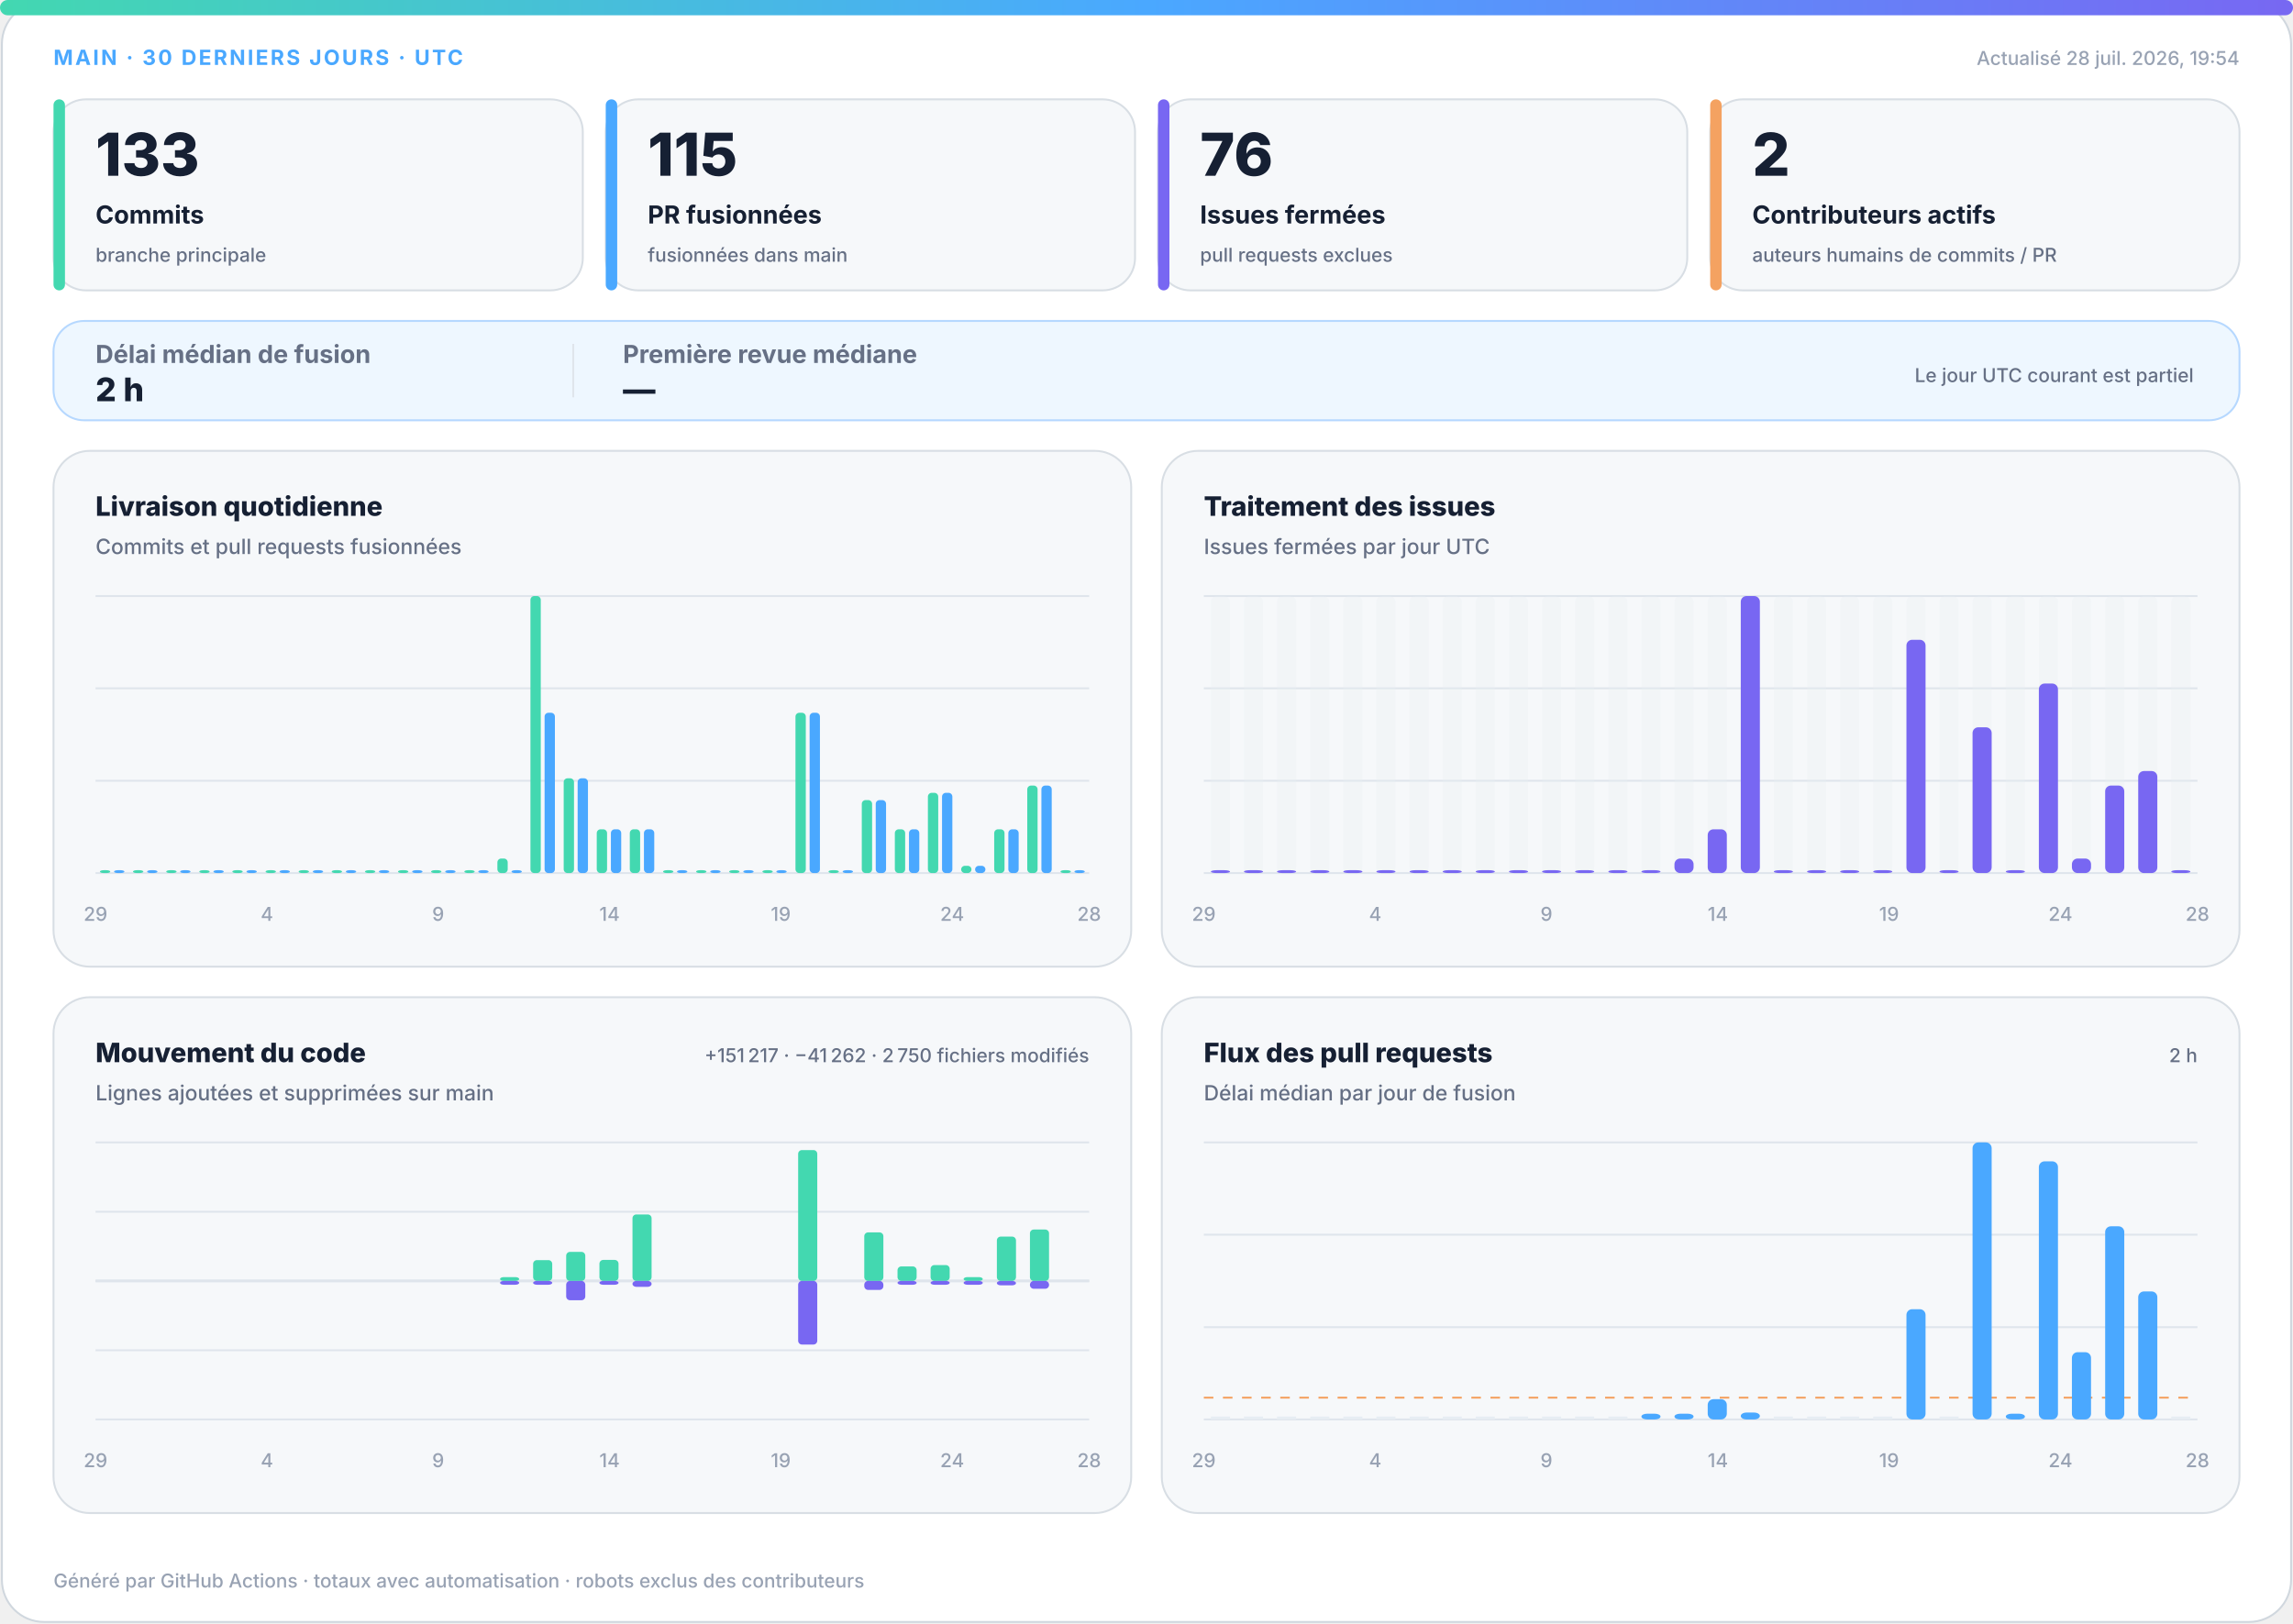
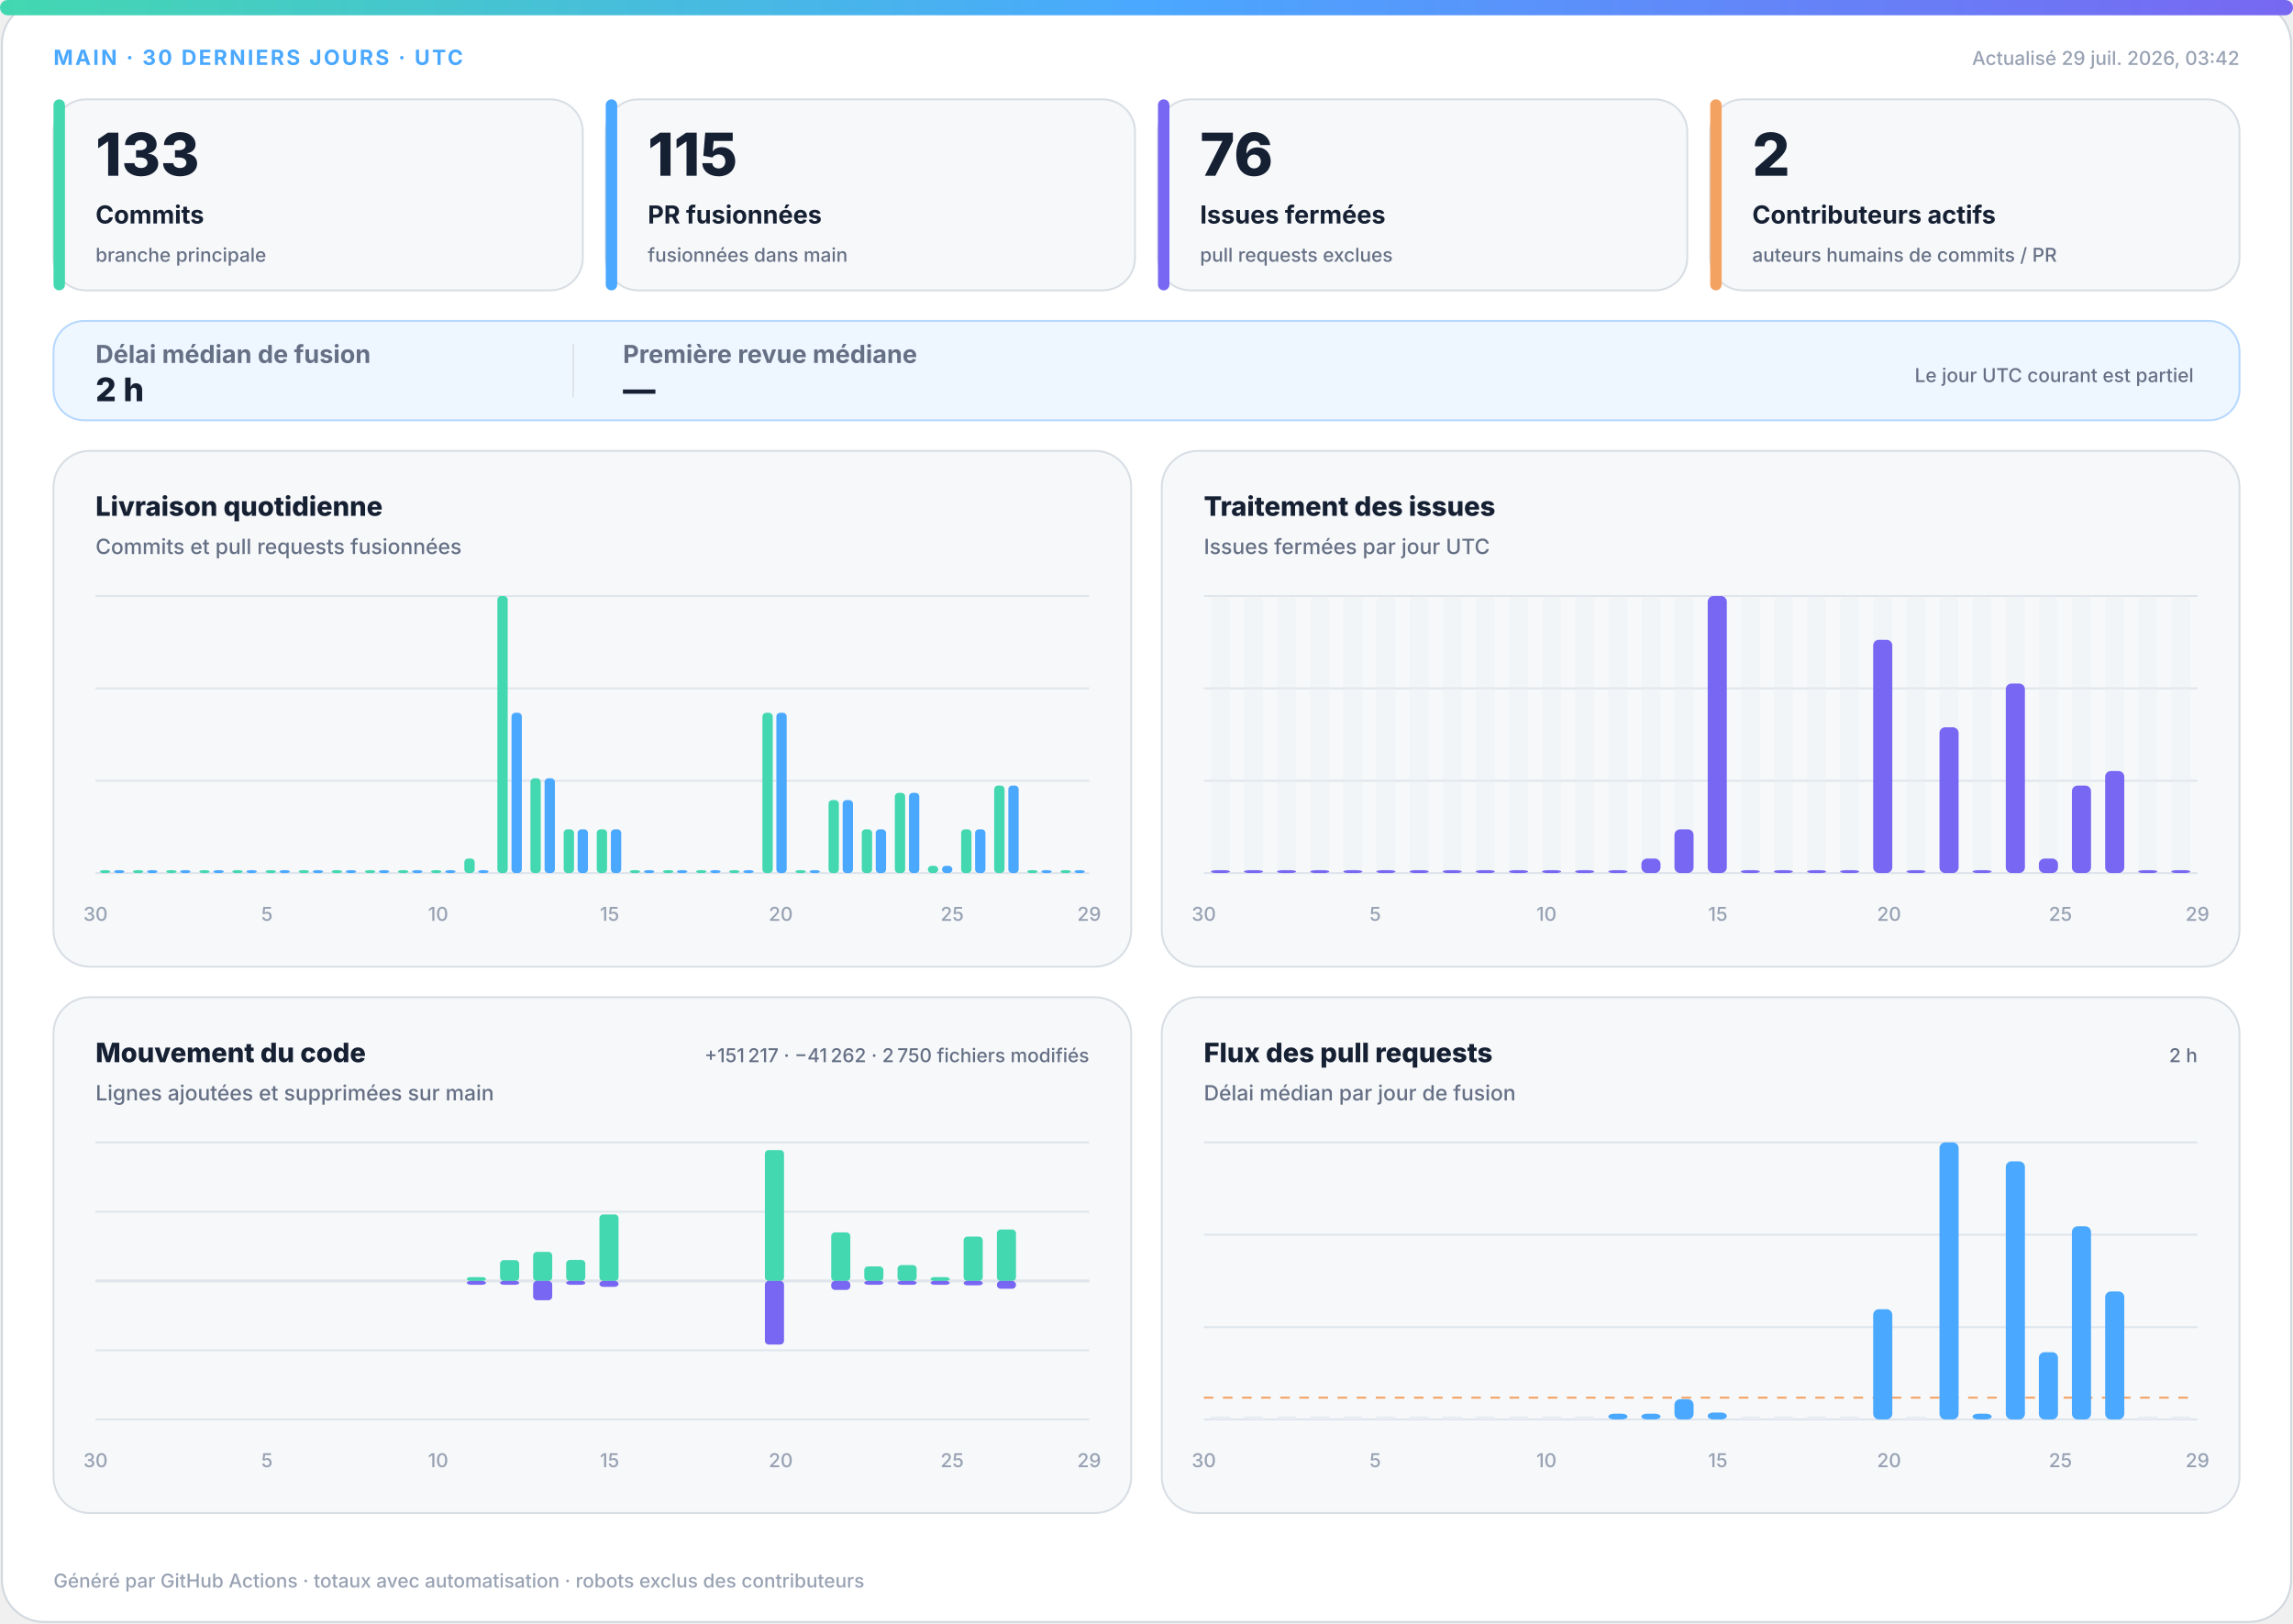
<svg xmlns="http://www.w3.org/2000/svg" width="1200" height="850" viewBox="0 0 1200 850" role="img" aria-labelledby="title desc">
  <defs>
    <linearGradient id="accent" x1="0" y1="0" x2="1" y2="0">
      <stop offset="0%" stop-color="#43d8b0" />
      <stop offset="50%" stop-color="#4aa8ff" />
      <stop offset="100%" stop-color="#7867f2" />
    </linearGradient>
    <linearGradient id="soft" x1="0" y1="0" x2="1" y2="1">
      <stop offset="0%" stop-color="#43d8b0" stop-opacity=".18" />
      <stop offset="100%" stop-color="#7867f2" stop-opacity=".12" />
    </linearGradient>
  </defs>
  <style>
.bg{fill:#fff;stroke:#d0d7de}.surface{fill:#f6f8fa;stroke:#d8dee4}.strong{fill:#eef7ff;stroke:#b6d8ff}.ink{fill:#162033}.muted{fill:#667085}.faint{fill:#98a2b3}.grid{stroke:#dfe5ec}.track{fill:#e7edf3}
.meta{font:750 11px -apple-system,BlinkMacSystemFont,"Segoe UI",sans-serif;letter-spacing:1.1px}.value{font:820 31px -apple-system,BlinkMacSystemFont,"Segoe UI",sans-serif}.label{font:720 13px -apple-system,BlinkMacSystemFont,"Segoe UI",sans-serif}.scope{font:520 10px -apple-system,BlinkMacSystemFont,"Segoe UI",sans-serif}.chart-title{font:760 14px -apple-system,BlinkMacSystemFont,"Segoe UI",sans-serif}.chart-subtitle{font:520 11px -apple-system,BlinkMacSystemFont,"Segoe UI",sans-serif}.small{font:540 10px -apple-system,BlinkMacSystemFont,"Segoe UI",sans-serif}.flow-value{font:780 17px -apple-system,BlinkMacSystemFont,"Segoe UI",sans-serif}
@media(prefers-color-scheme:dark){.bg{fill:#0d1117;stroke:#30363d}.surface{fill:#161b22;stroke:#30363d}.strong{fill:#10263a;stroke:#244d70}.ink{fill:#f0f6fc}.muted{fill:#a7b0bc}.faint{fill:#7d8590}.grid{stroke:#30363d}.track{fill:#27313d}}
</style>
  <rect class="bg" x="1" y="1" width="1198" height="848" rx="22" />
  <rect x="0" y="0" width="1200" height="8" rx="4" fill="url(#accent)" />
  <text class="meta" x="28" y="34" fill="#4aa8ff">MAIN · 30 DERNIERS JOURS · UTC</text>
-   <text class="small faint" x="1172" y="34" text-anchor="end">Actualisé 28 juil. 2026, 19:54</text>
+   <text class="small faint" x="1172" y="34" text-anchor="end">Actualisé 29 juil. 2026, 03:42</text>
  <g>
    <rect class="surface" x="28" y="52" width="277" height="100" rx="17" />
    <rect x="28" y="52" width="6" height="100" rx="3" fill="#43d8b0" />
    <text class="value ink" x="50" y="92" style="font-size:31px">133</text>
    <text class="label ink" x="50" y="117" style="font-size:13px">Commits</text>
    <text class="scope muted" x="50" y="137" style="font-size:10px">branche principale</text>
  </g>
  <g>
    <rect class="surface" x="317" y="52" width="277" height="100" rx="17" />
    <rect x="317" y="52" width="6" height="100" rx="3" fill="#4aa8ff" />
    <text class="value ink" x="339" y="92" style="font-size:31px">115</text>
    <text class="label ink" x="339" y="117" style="font-size:13px">PR fusionnées</text>
    <text class="scope muted" x="339" y="137" style="font-size:10px">fusionnées dans main</text>
  </g>
  <g>
    <rect class="surface" x="606" y="52" width="277" height="100" rx="17" />
    <rect x="606" y="52" width="6" height="100" rx="3" fill="#7867f2" />
    <text class="value ink" x="628" y="92" style="font-size:31px">76</text>
    <text class="label ink" x="628" y="117" style="font-size:13px">Issues fermées</text>
    <text class="scope muted" x="628" y="137" style="font-size:10px">pull requests exclues</text>
  </g>
  <g>
    <rect class="surface" x="895" y="52" width="277" height="100" rx="17" />
    <rect x="895" y="52" width="6" height="100" rx="3" fill="#f4a261" />
    <text class="value ink" x="917" y="92" style="font-size:31px">2</text>
    <text class="label ink" x="917" y="117" style="font-size:13px">Contributeurs actifs</text>
    <text class="scope muted" x="917" y="137" style="font-size:10px">auteurs humains de commits / PR</text>
  </g>
  <g>
    <rect class="strong" x="28" y="168" width="1144" height="52" rx="16" fill="url(#soft)" />
    <text class="label muted" x="50" y="190">Délai médian de fusion</text>
    <text class="flow-value ink" x="50" y="210">2 h</text>
    <line class="grid" x1="300" y1="180" x2="300" y2="208" />
    <text class="label muted" x="326" y="190">Première revue médiane</text>
    <text class="flow-value ink" x="326" y="210">—</text>
    <text class="scope muted" x="1148" y="200" text-anchor="end">Le jour UTC courant est partiel</text>
  </g>
  <g>
    <rect class="surface" x="28" y="236" width="564" height="270" rx="19" />
    <text class="chart-title ink" x="50" y="270">Livraison quotidienne</text>
    <text class="chart-subtitle muted" x="50" y="290">Commits et pull requests fusionnées</text>
    <line class="grid" x1="50" y1="312.0" x2="570" y2="312.0" />
    <line class="grid" x1="50" y1="360.3" x2="570" y2="360.3" />
    <line class="grid" x1="50" y1="408.7" x2="570" y2="408.7" />
    <line class="grid" x1="50" y1="457.0" x2="570" y2="457.0" />
    <rect x="52.3" y="455.5" width="5.4" height="1.5" rx="2" fill="#43d8b0" />
    <rect x="59.7" y="455.5" width="5.4" height="1.5" rx="2" fill="#4aa8ff" />
    <rect x="69.6" y="455.5" width="5.4" height="1.5" rx="2" fill="#43d8b0" />
    <rect x="77.0" y="455.5" width="5.4" height="1.5" rx="2" fill="#4aa8ff" />
    <rect x="87.0" y="455.5" width="5.4" height="1.5" rx="2" fill="#43d8b0" />
    <rect x="94.3" y="455.5" width="5.4" height="1.5" rx="2" fill="#4aa8ff" />
    <rect x="104.3" y="455.5" width="5.4" height="1.5" rx="2" fill="#43d8b0" />
    <rect x="111.7" y="455.5" width="5.4" height="1.5" rx="2" fill="#4aa8ff" />
    <rect x="121.6" y="455.5" width="5.4" height="1.5" rx="2" fill="#43d8b0" />
    <rect x="129.0" y="455.5" width="5.4" height="1.5" rx="2" fill="#4aa8ff" />
    <rect x="139.0" y="455.5" width="5.4" height="1.5" rx="2" fill="#43d8b0" />
    <rect x="146.3" y="455.5" width="5.4" height="1.5" rx="2" fill="#4aa8ff" />
    <rect x="156.3" y="455.5" width="5.4" height="1.5" rx="2" fill="#43d8b0" />
    <rect x="163.7" y="455.5" width="5.4" height="1.5" rx="2" fill="#4aa8ff" />
    <rect x="173.6" y="455.5" width="5.4" height="1.5" rx="2" fill="#43d8b0" />
    <rect x="181.0" y="455.5" width="5.4" height="1.5" rx="2" fill="#4aa8ff" />
    <rect x="191.0" y="455.5" width="5.4" height="1.5" rx="2" fill="#43d8b0" />
    <rect x="198.3" y="455.5" width="5.4" height="1.5" rx="2" fill="#4aa8ff" />
    <rect x="208.3" y="455.5" width="5.4" height="1.5" rx="2" fill="#43d8b0" />
    <rect x="215.7" y="455.5" width="5.4" height="1.5" rx="2" fill="#4aa8ff" />
    <rect x="225.6" y="455.5" width="5.4" height="1.5" rx="2" fill="#43d8b0" />
    <rect x="233.0" y="455.5" width="5.4" height="1.5" rx="2" fill="#4aa8ff" />
-     <rect x="243.0" y="455.5" width="5.4" height="1.5" rx="2" fill="#43d8b0" />
+     <rect x="243.0" y="449.4" width="5.4" height="7.6" rx="2" fill="#43d8b0" />
    <rect x="250.3" y="455.5" width="5.4" height="1.5" rx="2" fill="#4aa8ff" />
-     <rect x="260.3" y="449.4" width="5.4" height="7.6" rx="2" fill="#43d8b0" />
-     <rect x="267.7" y="455.5" width="5.4" height="1.5" rx="2" fill="#4aa8ff" />
-     <rect x="277.6" y="312.0" width="5.4" height="145.0" rx="2" fill="#43d8b0" />
-     <rect x="285.0" y="373.1" width="5.4" height="83.9" rx="2" fill="#4aa8ff" />
-     <rect x="295.0" y="407.4" width="5.4" height="49.6" rx="2" fill="#43d8b0" />
-     <rect x="302.3" y="407.4" width="5.4" height="49.6" rx="2" fill="#4aa8ff" />
+     <rect x="260.3" y="312.0" width="5.4" height="145.0" rx="2" fill="#43d8b0" />
+     <rect x="267.7" y="373.1" width="5.4" height="83.9" rx="2" fill="#4aa8ff" />
+     <rect x="277.6" y="407.4" width="5.4" height="49.6" rx="2" fill="#43d8b0" />
+     <rect x="285.0" y="407.4" width="5.4" height="49.6" rx="2" fill="#4aa8ff" />
+     <rect x="295.0" y="434.1" width="5.4" height="22.9" rx="2" fill="#43d8b0" />
+     <rect x="302.3" y="434.1" width="5.4" height="22.9" rx="2" fill="#4aa8ff" />
    <rect x="312.3" y="434.1" width="5.4" height="22.9" rx="2" fill="#43d8b0" />
    <rect x="319.7" y="434.1" width="5.4" height="22.9" rx="2" fill="#4aa8ff" />
-     <rect x="329.6" y="434.1" width="5.4" height="22.9" rx="2" fill="#43d8b0" />
-     <rect x="337.0" y="434.1" width="5.4" height="22.9" rx="2" fill="#4aa8ff" />
+     <rect x="329.6" y="455.5" width="5.4" height="1.5" rx="2" fill="#43d8b0" />
+     <rect x="337.0" y="455.5" width="5.4" height="1.5" rx="2" fill="#4aa8ff" />
    <rect x="347.0" y="455.5" width="5.4" height="1.5" rx="2" fill="#43d8b0" />
    <rect x="354.3" y="455.5" width="5.4" height="1.5" rx="2" fill="#4aa8ff" />
    <rect x="364.3" y="455.5" width="5.4" height="1.5" rx="2" fill="#43d8b0" />
    <rect x="371.7" y="455.5" width="5.4" height="1.5" rx="2" fill="#4aa8ff" />
    <rect x="381.6" y="455.5" width="5.4" height="1.5" rx="2" fill="#43d8b0" />
    <rect x="389.0" y="455.5" width="5.4" height="1.5" rx="2" fill="#4aa8ff" />
-     <rect x="399.0" y="455.5" width="5.4" height="1.5" rx="2" fill="#43d8b0" />
-     <rect x="406.3" y="455.5" width="5.4" height="1.5" rx="2" fill="#4aa8ff" />
-     <rect x="416.3" y="373.1" width="5.4" height="83.9" rx="2" fill="#43d8b0" />
-     <rect x="423.7" y="373.1" width="5.4" height="83.9" rx="2" fill="#4aa8ff" />
-     <rect x="433.6" y="455.5" width="5.4" height="1.5" rx="2" fill="#43d8b0" />
-     <rect x="441.0" y="455.5" width="5.4" height="1.5" rx="2" fill="#4aa8ff" />
-     <rect x="451.0" y="418.8" width="5.4" height="38.2" rx="2" fill="#43d8b0" />
-     <rect x="458.3" y="418.8" width="5.4" height="38.2" rx="2" fill="#4aa8ff" />
-     <rect x="468.3" y="434.1" width="5.4" height="22.9" rx="2" fill="#43d8b0" />
-     <rect x="475.7" y="434.1" width="5.4" height="22.9" rx="2" fill="#4aa8ff" />
-     <rect x="485.6" y="415.0" width="5.4" height="42.0" rx="2" fill="#43d8b0" />
-     <rect x="493.0" y="415.0" width="5.4" height="42.0" rx="2" fill="#4aa8ff" />
-     <rect x="503.0" y="453.2" width="5.4" height="3.8" rx="2" fill="#43d8b0" />
-     <rect x="510.3" y="453.2" width="5.4" height="3.8" rx="2" fill="#4aa8ff" />
-     <rect x="520.3" y="434.1" width="5.4" height="22.9" rx="2" fill="#43d8b0" />
-     <rect x="527.7" y="434.1" width="5.4" height="22.9" rx="2" fill="#4aa8ff" />
-     <rect x="537.6" y="411.2" width="5.4" height="45.8" rx="2" fill="#43d8b0" />
-     <rect x="545.0" y="411.2" width="5.4" height="45.8" rx="2" fill="#4aa8ff" />
+     <rect x="399.0" y="373.1" width="5.4" height="83.9" rx="2" fill="#43d8b0" />
+     <rect x="406.3" y="373.1" width="5.4" height="83.9" rx="2" fill="#4aa8ff" />
+     <rect x="416.3" y="455.5" width="5.4" height="1.5" rx="2" fill="#43d8b0" />
+     <rect x="423.7" y="455.5" width="5.4" height="1.5" rx="2" fill="#4aa8ff" />
+     <rect x="433.6" y="418.8" width="5.4" height="38.2" rx="2" fill="#43d8b0" />
+     <rect x="441.0" y="418.8" width="5.4" height="38.2" rx="2" fill="#4aa8ff" />
+     <rect x="451.0" y="434.1" width="5.4" height="22.9" rx="2" fill="#43d8b0" />
+     <rect x="458.3" y="434.1" width="5.4" height="22.9" rx="2" fill="#4aa8ff" />
+     <rect x="468.3" y="415.0" width="5.4" height="42.0" rx="2" fill="#43d8b0" />
+     <rect x="475.7" y="415.0" width="5.4" height="42.0" rx="2" fill="#4aa8ff" />
+     <rect x="485.6" y="453.2" width="5.4" height="3.8" rx="2" fill="#43d8b0" />
+     <rect x="493.0" y="453.2" width="5.4" height="3.8" rx="2" fill="#4aa8ff" />
+     <rect x="503.0" y="434.1" width="5.4" height="22.9" rx="2" fill="#43d8b0" />
+     <rect x="510.3" y="434.1" width="5.4" height="22.9" rx="2" fill="#4aa8ff" />
+     <rect x="520.3" y="411.2" width="5.4" height="45.8" rx="2" fill="#43d8b0" />
+     <rect x="527.7" y="411.2" width="5.4" height="45.8" rx="2" fill="#4aa8ff" />
+     <rect x="537.6" y="455.5" width="5.4" height="1.5" rx="2" fill="#43d8b0" />
+     <rect x="545.0" y="455.5" width="5.4" height="1.5" rx="2" fill="#4aa8ff" />
    <rect x="555.0" y="455.5" width="5.4" height="1.5" rx="2" fill="#43d8b0" />
    <rect x="562.3" y="455.5" width="5.4" height="1.5" rx="2" fill="#4aa8ff" />
-     <text class="small faint" x="50.0" y="482" text-anchor="middle">29</text>
-     <text class="small faint" x="139.7" y="482" text-anchor="middle">4</text>
-     <text class="small faint" x="229.3" y="482" text-anchor="middle">9</text>
-     <text class="small faint" x="319.0" y="482" text-anchor="middle">14</text>
-     <text class="small faint" x="408.6" y="482" text-anchor="middle">19</text>
-     <text class="small faint" x="498.3" y="482" text-anchor="middle">24</text>
-     <text class="small faint" x="570.0" y="482" text-anchor="middle">28</text>
+     <text class="small faint" x="50.0" y="482" text-anchor="middle">30</text>
+     <text class="small faint" x="139.7" y="482" text-anchor="middle">5</text>
+     <text class="small faint" x="229.3" y="482" text-anchor="middle">10</text>
+     <text class="small faint" x="319.0" y="482" text-anchor="middle">15</text>
+     <text class="small faint" x="408.6" y="482" text-anchor="middle">20</text>
+     <text class="small faint" x="498.3" y="482" text-anchor="middle">25</text>
+     <text class="small faint" x="570.0" y="482" text-anchor="middle">29</text>
  </g>
  <g>
    <rect class="surface" x="608" y="236" width="564" height="270" rx="19" />
    <text class="chart-title ink" x="630" y="270">Traitement des issues</text>
    <text class="chart-subtitle muted" x="630" y="290">Issues fermées par jour UTC</text>
    <line class="grid" x1="630" y1="312.0" x2="1150" y2="312.0" />
    <line class="grid" x1="630" y1="360.3" x2="1150" y2="360.3" />
    <line class="grid" x1="630" y1="408.7" x2="1150" y2="408.7" />
    <line class="grid" x1="630" y1="457.0" x2="1150" y2="457.0" />
    <g>
      <rect class="track" x="633.7" y="312" width="10.0" height="145" rx="3" opacity=".3" />
      <rect x="633.7" y="455.5" width="10.0" height="1.5" rx="3" fill="#7867f2" />
    </g>
    <g>
      <rect class="track" x="651.0" y="312" width="10.0" height="145" rx="3" opacity=".3" />
      <rect x="651.0" y="455.5" width="10.0" height="1.5" rx="3" fill="#7867f2" />
    </g>
    <g>
      <rect class="track" x="668.3" y="312" width="10.0" height="145" rx="3" opacity=".3" />
      <rect x="668.3" y="455.5" width="10.0" height="1.5" rx="3" fill="#7867f2" />
    </g>
    <g>
      <rect class="track" x="685.7" y="312" width="10.0" height="145" rx="3" opacity=".3" />
      <rect x="685.7" y="455.5" width="10.0" height="1.5" rx="3" fill="#7867f2" />
    </g>
    <g>
      <rect class="track" x="703.0" y="312" width="10.0" height="145" rx="3" opacity=".3" />
      <rect x="703.0" y="455.5" width="10.0" height="1.5" rx="3" fill="#7867f2" />
    </g>
    <g>
      <rect class="track" x="720.3" y="312" width="10.0" height="145" rx="3" opacity=".3" />
      <rect x="720.3" y="455.5" width="10.0" height="1.5" rx="3" fill="#7867f2" />
    </g>
    <g>
      <rect class="track" x="737.7" y="312" width="10.0" height="145" rx="3" opacity=".3" />
      <rect x="737.7" y="455.5" width="10.0" height="1.5" rx="3" fill="#7867f2" />
    </g>
    <g>
      <rect class="track" x="755.0" y="312" width="10.0" height="145" rx="3" opacity=".3" />
      <rect x="755.0" y="455.5" width="10.0" height="1.5" rx="3" fill="#7867f2" />
    </g>
    <g>
      <rect class="track" x="772.3" y="312" width="10.0" height="145" rx="3" opacity=".3" />
      <rect x="772.3" y="455.5" width="10.0" height="1.5" rx="3" fill="#7867f2" />
    </g>
    <g>
      <rect class="track" x="789.7" y="312" width="10.0" height="145" rx="3" opacity=".3" />
      <rect x="789.7" y="455.5" width="10.0" height="1.5" rx="3" fill="#7867f2" />
    </g>
    <g>
      <rect class="track" x="807.0" y="312" width="10.0" height="145" rx="3" opacity=".3" />
      <rect x="807.0" y="455.5" width="10.0" height="1.5" rx="3" fill="#7867f2" />
    </g>
    <g>
      <rect class="track" x="824.3" y="312" width="10.0" height="145" rx="3" opacity=".3" />
      <rect x="824.3" y="455.5" width="10.0" height="1.5" rx="3" fill="#7867f2" />
    </g>
    <g>
      <rect class="track" x="841.7" y="312" width="10.0" height="145" rx="3" opacity=".3" />
      <rect x="841.7" y="455.5" width="10.0" height="1.5" rx="3" fill="#7867f2" />
    </g>
    <g>
      <rect class="track" x="859.0" y="312" width="10.0" height="145" rx="3" opacity=".3" />
-       <rect x="859.0" y="455.5" width="10.0" height="1.5" rx="3" fill="#7867f2" />
+       <rect x="859.0" y="449.4" width="10.0" height="7.6" rx="3" fill="#7867f2" />
    </g>
    <g>
      <rect class="track" x="876.3" y="312" width="10.0" height="145" rx="3" opacity=".3" />
-       <rect x="876.3" y="449.4" width="10.0" height="7.6" rx="3" fill="#7867f2" />
+       <rect x="876.3" y="434.1" width="10.0" height="22.9" rx="3" fill="#7867f2" />
    </g>
    <g>
      <rect class="track" x="893.7" y="312" width="10.0" height="145" rx="3" opacity=".3" />
-       <rect x="893.7" y="434.1" width="10.0" height="22.9" rx="3" fill="#7867f2" />
+       <rect x="893.7" y="312.0" width="10.0" height="145.0" rx="3" fill="#7867f2" />
    </g>
    <g>
      <rect class="track" x="911.0" y="312" width="10.0" height="145" rx="3" opacity=".3" />
-       <rect x="911.0" y="312.0" width="10.0" height="145.0" rx="3" fill="#7867f2" />
+       <rect x="911.0" y="455.5" width="10.0" height="1.5" rx="3" fill="#7867f2" />
    </g>
    <g>
      <rect class="track" x="928.3" y="312" width="10.0" height="145" rx="3" opacity=".3" />
      <rect x="928.3" y="455.5" width="10.0" height="1.5" rx="3" fill="#7867f2" />
    </g>
    <g>
      <rect class="track" x="945.7" y="312" width="10.0" height="145" rx="3" opacity=".3" />
      <rect x="945.7" y="455.5" width="10.0" height="1.5" rx="3" fill="#7867f2" />
    </g>
    <g>
      <rect class="track" x="963.0" y="312" width="10.0" height="145" rx="3" opacity=".3" />
      <rect x="963.0" y="455.5" width="10.0" height="1.5" rx="3" fill="#7867f2" />
    </g>
    <g>
      <rect class="track" x="980.3" y="312" width="10.0" height="145" rx="3" opacity=".3" />
-       <rect x="980.3" y="455.5" width="10.0" height="1.5" rx="3" fill="#7867f2" />
+       <rect x="980.3" y="334.9" width="10.0" height="122.1" rx="3" fill="#7867f2" />
    </g>
    <g>
      <rect class="track" x="997.7" y="312" width="10.0" height="145" rx="3" opacity=".3" />
-       <rect x="997.7" y="334.9" width="10.0" height="122.1" rx="3" fill="#7867f2" />
+       <rect x="997.7" y="455.5" width="10.0" height="1.5" rx="3" fill="#7867f2" />
    </g>
    <g>
      <rect class="track" x="1015.0" y="312" width="10.0" height="145" rx="3" opacity=".3" />
-       <rect x="1015.0" y="455.5" width="10.0" height="1.5" rx="3" fill="#7867f2" />
+       <rect x="1015.0" y="380.7" width="10.0" height="76.3" rx="3" fill="#7867f2" />
    </g>
    <g>
      <rect class="track" x="1032.3" y="312" width="10.0" height="145" rx="3" opacity=".3" />
-       <rect x="1032.3" y="380.7" width="10.0" height="76.3" rx="3" fill="#7867f2" />
+       <rect x="1032.3" y="455.5" width="10.0" height="1.5" rx="3" fill="#7867f2" />
    </g>
    <g>
      <rect class="track" x="1049.7" y="312" width="10.0" height="145" rx="3" opacity=".3" />
-       <rect x="1049.7" y="455.5" width="10.0" height="1.5" rx="3" fill="#7867f2" />
+       <rect x="1049.7" y="357.8" width="10.0" height="99.2" rx="3" fill="#7867f2" />
    </g>
    <g>
      <rect class="track" x="1067.0" y="312" width="10.0" height="145" rx="3" opacity=".3" />
-       <rect x="1067.0" y="357.8" width="10.0" height="99.2" rx="3" fill="#7867f2" />
+       <rect x="1067.0" y="449.4" width="10.0" height="7.6" rx="3" fill="#7867f2" />
    </g>
    <g>
      <rect class="track" x="1084.3" y="312" width="10.0" height="145" rx="3" opacity=".3" />
-       <rect x="1084.3" y="449.4" width="10.0" height="7.6" rx="3" fill="#7867f2" />
+       <rect x="1084.3" y="411.2" width="10.0" height="45.8" rx="3" fill="#7867f2" />
    </g>
    <g>
      <rect class="track" x="1101.7" y="312" width="10.0" height="145" rx="3" opacity=".3" />
-       <rect x="1101.7" y="411.2" width="10.0" height="45.8" rx="3" fill="#7867f2" />
+       <rect x="1101.7" y="403.6" width="10.0" height="53.4" rx="3" fill="#7867f2" />
    </g>
    <g>
      <rect class="track" x="1119.0" y="312" width="10.0" height="145" rx="3" opacity=".3" />
-       <rect x="1119.0" y="403.6" width="10.0" height="53.4" rx="3" fill="#7867f2" />
+       <rect x="1119.0" y="455.5" width="10.0" height="1.5" rx="3" fill="#7867f2" />
    </g>
    <g>
      <rect class="track" x="1136.3" y="312" width="10.0" height="145" rx="3" opacity=".3" />
      <rect x="1136.3" y="455.5" width="10.0" height="1.5" rx="3" fill="#7867f2" />
    </g>
-     <text class="small faint" x="630.0" y="482" text-anchor="middle">29</text>
-     <text class="small faint" x="719.7" y="482" text-anchor="middle">4</text>
-     <text class="small faint" x="809.3" y="482" text-anchor="middle">9</text>
-     <text class="small faint" x="899.0" y="482" text-anchor="middle">14</text>
-     <text class="small faint" x="988.6" y="482" text-anchor="middle">19</text>
-     <text class="small faint" x="1078.3" y="482" text-anchor="middle">24</text>
-     <text class="small faint" x="1150.0" y="482" text-anchor="middle">28</text>
+     <text class="small faint" x="630.0" y="482" text-anchor="middle">30</text>
+     <text class="small faint" x="719.7" y="482" text-anchor="middle">5</text>
+     <text class="small faint" x="809.3" y="482" text-anchor="middle">10</text>
+     <text class="small faint" x="899.0" y="482" text-anchor="middle">15</text>
+     <text class="small faint" x="988.6" y="482" text-anchor="middle">20</text>
+     <text class="small faint" x="1078.3" y="482" text-anchor="middle">25</text>
+     <text class="small faint" x="1150.0" y="482" text-anchor="middle">29</text>
  </g>
  <g>
    <rect class="surface" x="28" y="522" width="564" height="270" rx="19" />
    <text class="chart-title ink" x="50" y="556">Mouvement du code</text>
    <text class="chart-subtitle muted" x="50" y="576">Lignes ajoutées et supprimées sur main</text>
    <text class="small muted" x="570" y="556" text-anchor="end">+151 217 · −41 262 · 2 750 fichiers modifiés</text>
    <line class="grid" x1="50" y1="598.0" x2="570" y2="598.0" />
    <line class="grid" x1="50" y1="634.3" x2="570" y2="634.3" />
    <line class="grid" x1="50" y1="670.5" x2="570" y2="670.5" />
    <line class="grid" x1="50" y1="706.8" x2="570" y2="706.8" />
    <line class="grid" x1="50" y1="743.0" x2="570" y2="743.0" />
    <line class="grid" x1="50" y1="670.5" x2="570" y2="670.5" stroke-width="1.5" />
    <rect x="53.7" y="670.5" width="10.0" height="0.0" rx="2" fill="#43d8b0" />
    <rect x="53.7" y="670.5" width="10.0" height="0.0" rx="2" fill="#7867f2" />
    <rect x="71.0" y="670.5" width="10.0" height="0.0" rx="2" fill="#43d8b0" />
    <rect x="71.0" y="670.5" width="10.0" height="0.0" rx="2" fill="#7867f2" />
    <rect x="88.3" y="670.5" width="10.0" height="0.0" rx="2" fill="#43d8b0" />
    <rect x="88.3" y="670.5" width="10.0" height="0.0" rx="2" fill="#7867f2" />
    <rect x="105.7" y="670.5" width="10.0" height="0.0" rx="2" fill="#43d8b0" />
    <rect x="105.7" y="670.5" width="10.0" height="0.0" rx="2" fill="#7867f2" />
    <rect x="123.0" y="670.5" width="10.0" height="0.0" rx="2" fill="#43d8b0" />
    <rect x="123.0" y="670.5" width="10.0" height="0.0" rx="2" fill="#7867f2" />
    <rect x="140.3" y="670.5" width="10.0" height="0.0" rx="2" fill="#43d8b0" />
    <rect x="140.3" y="670.5" width="10.0" height="0.0" rx="2" fill="#7867f2" />
    <rect x="157.7" y="670.5" width="10.0" height="0.0" rx="2" fill="#43d8b0" />
    <rect x="157.7" y="670.5" width="10.0" height="0.0" rx="2" fill="#7867f2" />
    <rect x="175.0" y="670.5" width="10.0" height="0.0" rx="2" fill="#43d8b0" />
    <rect x="175.0" y="670.5" width="10.0" height="0.0" rx="2" fill="#7867f2" />
    <rect x="192.3" y="670.5" width="10.0" height="0.0" rx="2" fill="#43d8b0" />
    <rect x="192.3" y="670.5" width="10.0" height="0.0" rx="2" fill="#7867f2" />
    <rect x="209.7" y="670.5" width="10.0" height="0.0" rx="2" fill="#43d8b0" />
    <rect x="209.7" y="670.5" width="10.0" height="0.0" rx="2" fill="#7867f2" />
    <rect x="227.0" y="670.5" width="10.0" height="0.0" rx="2" fill="#43d8b0" />
    <rect x="227.0" y="670.5" width="10.0" height="0.0" rx="2" fill="#7867f2" />
-     <rect x="244.3" y="670.5" width="10.0" height="0.0" rx="2" fill="#43d8b0" />
-     <rect x="244.3" y="670.5" width="10.0" height="0.0" rx="2" fill="#7867f2" />
-     <rect x="261.7" y="668.5" width="10.0" height="2.0" rx="2" fill="#43d8b0" />
+     <rect x="244.3" y="668.5" width="10.0" height="2.0" rx="2" fill="#43d8b0" />
+     <rect x="244.3" y="670.5" width="10.0" height="2.0" rx="2" fill="#7867f2" />
+     <rect x="261.7" y="659.6" width="10.0" height="10.9" rx="2" fill="#43d8b0" />
    <rect x="261.7" y="670.5" width="10.0" height="2.0" rx="2" fill="#7867f2" />
-     <rect x="279.0" y="659.6" width="10.0" height="10.9" rx="2" fill="#43d8b0" />
-     <rect x="279.0" y="670.5" width="10.0" height="2.0" rx="2" fill="#7867f2" />
-     <rect x="296.3" y="655.3" width="10.0" height="15.2" rx="2" fill="#43d8b0" />
-     <rect x="296.3" y="670.5" width="10.0" height="10.1" rx="2" fill="#7867f2" />
-     <rect x="313.7" y="659.5" width="10.0" height="11.0" rx="2" fill="#43d8b0" />
-     <rect x="313.7" y="670.5" width="10.0" height="2.0" rx="2" fill="#7867f2" />
-     <rect x="331.0" y="635.7" width="10.0" height="34.8" rx="2" fill="#43d8b0" />
-     <rect x="331.0" y="670.5" width="10.0" height="3.1" rx="2" fill="#7867f2" />
+     <rect x="279.0" y="655.3" width="10.0" height="15.2" rx="2" fill="#43d8b0" />
+     <rect x="279.0" y="670.5" width="10.0" height="10.1" rx="2" fill="#7867f2" />
+     <rect x="296.3" y="659.5" width="10.0" height="11.0" rx="2" fill="#43d8b0" />
+     <rect x="296.3" y="670.5" width="10.0" height="2.0" rx="2" fill="#7867f2" />
+     <rect x="313.7" y="635.7" width="10.0" height="34.8" rx="2" fill="#43d8b0" />
+     <rect x="313.7" y="670.5" width="10.0" height="3.1" rx="2" fill="#7867f2" />
+     <rect x="331.0" y="670.5" width="10.0" height="0.0" rx="2" fill="#43d8b0" />
+     <rect x="331.0" y="670.5" width="10.0" height="0.0" rx="2" fill="#7867f2" />
    <rect x="348.3" y="670.5" width="10.0" height="0.0" rx="2" fill="#43d8b0" />
    <rect x="348.3" y="670.5" width="10.0" height="0.0" rx="2" fill="#7867f2" />
    <rect x="365.7" y="670.5" width="10.0" height="0.0" rx="2" fill="#43d8b0" />
    <rect x="365.7" y="670.5" width="10.0" height="0.0" rx="2" fill="#7867f2" />
    <rect x="383.0" y="670.5" width="10.0" height="0.0" rx="2" fill="#43d8b0" />
    <rect x="383.0" y="670.5" width="10.0" height="0.0" rx="2" fill="#7867f2" />
-     <rect x="400.3" y="670.5" width="10.0" height="0.0" rx="2" fill="#43d8b0" />
-     <rect x="400.3" y="670.5" width="10.0" height="0.0" rx="2" fill="#7867f2" />
-     <rect x="417.7" y="602.0" width="10.0" height="68.5" rx="2" fill="#43d8b0" />
-     <rect x="417.7" y="670.5" width="10.0" height="33.3" rx="2" fill="#7867f2" />
-     <rect x="435.0" y="670.5" width="10.0" height="0.0" rx="2" fill="#43d8b0" />
-     <rect x="435.0" y="670.5" width="10.0" height="0.0" rx="2" fill="#7867f2" />
-     <rect x="452.3" y="645.1" width="10.0" height="25.4" rx="2" fill="#43d8b0" />
-     <rect x="452.3" y="670.5" width="10.0" height="4.7" rx="2" fill="#7867f2" />
-     <rect x="469.7" y="662.9" width="10.0" height="7.6" rx="2" fill="#43d8b0" />
+     <rect x="400.3" y="602.0" width="10.0" height="68.5" rx="2" fill="#43d8b0" />
+     <rect x="400.3" y="670.5" width="10.0" height="33.3" rx="2" fill="#7867f2" />
+     <rect x="417.7" y="670.5" width="10.0" height="0.0" rx="2" fill="#43d8b0" />
+     <rect x="417.7" y="670.5" width="10.0" height="0.0" rx="2" fill="#7867f2" />
+     <rect x="435.0" y="645.1" width="10.0" height="25.4" rx="2" fill="#43d8b0" />
+     <rect x="435.0" y="670.5" width="10.0" height="4.7" rx="2" fill="#7867f2" />
+     <rect x="452.3" y="662.9" width="10.0" height="7.6" rx="2" fill="#43d8b0" />
+     <rect x="452.3" y="670.5" width="10.0" height="2.0" rx="2" fill="#7867f2" />
+     <rect x="469.7" y="662.2" width="10.0" height="8.3" rx="2" fill="#43d8b0" />
    <rect x="469.7" y="670.5" width="10.0" height="2.0" rx="2" fill="#7867f2" />
-     <rect x="487.0" y="662.2" width="10.0" height="8.3" rx="2" fill="#43d8b0" />
+     <rect x="487.0" y="668.5" width="10.0" height="2.0" rx="2" fill="#43d8b0" />
    <rect x="487.0" y="670.5" width="10.0" height="2.0" rx="2" fill="#7867f2" />
-     <rect x="504.3" y="668.5" width="10.0" height="2.0" rx="2" fill="#43d8b0" />
-     <rect x="504.3" y="670.5" width="10.0" height="2.0" rx="2" fill="#7867f2" />
-     <rect x="521.7" y="647.3" width="10.0" height="23.2" rx="2" fill="#43d8b0" />
-     <rect x="521.7" y="670.5" width="10.0" height="2.3" rx="2" fill="#7867f2" />
-     <rect x="539.0" y="643.6" width="10.0" height="26.9" rx="2" fill="#43d8b0" />
-     <rect x="539.0" y="670.5" width="10.0" height="4.1" rx="2" fill="#7867f2" />
+     <rect x="504.3" y="647.3" width="10.0" height="23.2" rx="2" fill="#43d8b0" />
+     <rect x="504.3" y="670.5" width="10.0" height="2.3" rx="2" fill="#7867f2" />
+     <rect x="521.7" y="643.6" width="10.0" height="26.9" rx="2" fill="#43d8b0" />
+     <rect x="521.7" y="670.5" width="10.0" height="4.1" rx="2" fill="#7867f2" />
+     <rect x="539.0" y="670.5" width="10.0" height="0.0" rx="2" fill="#43d8b0" />
+     <rect x="539.0" y="670.5" width="10.0" height="0.0" rx="2" fill="#7867f2" />
    <rect x="556.3" y="670.5" width="10.0" height="0.0" rx="2" fill="#43d8b0" />
    <rect x="556.3" y="670.5" width="10.0" height="0.0" rx="2" fill="#7867f2" />
-     <text class="small faint" x="50.0" y="768" text-anchor="middle">29</text>
-     <text class="small faint" x="139.7" y="768" text-anchor="middle">4</text>
-     <text class="small faint" x="229.3" y="768" text-anchor="middle">9</text>
-     <text class="small faint" x="319.0" y="768" text-anchor="middle">14</text>
-     <text class="small faint" x="408.6" y="768" text-anchor="middle">19</text>
-     <text class="small faint" x="498.3" y="768" text-anchor="middle">24</text>
-     <text class="small faint" x="570.0" y="768" text-anchor="middle">28</text>
+     <text class="small faint" x="50.0" y="768" text-anchor="middle">30</text>
+     <text class="small faint" x="139.7" y="768" text-anchor="middle">5</text>
+     <text class="small faint" x="229.3" y="768" text-anchor="middle">10</text>
+     <text class="small faint" x="319.0" y="768" text-anchor="middle">15</text>
+     <text class="small faint" x="408.6" y="768" text-anchor="middle">20</text>
+     <text class="small faint" x="498.3" y="768" text-anchor="middle">25</text>
+     <text class="small faint" x="570.0" y="768" text-anchor="middle">29</text>
  </g>
  <g>
    <rect class="surface" x="608" y="522" width="564" height="270" rx="19" />
    <text class="chart-title ink" x="630" y="556">Flux des pull requests</text>
    <text class="chart-subtitle muted" x="630" y="576">Délai médian par jour de fusion</text>
    <text class="small muted" x="1150" y="556" text-anchor="end">2 h</text>
    <line class="grid" x1="630" y1="598.0" x2="1150" y2="598.0" />
    <line class="grid" x1="630" y1="646.3" x2="1150" y2="646.3" />
    <line class="grid" x1="630" y1="694.7" x2="1150" y2="694.7" />
    <line class="grid" x1="630" y1="743.0" x2="1150" y2="743.0" />
    <line x1="630" y1="731.6" x2="1150" y2="731.6" stroke="#f4a261" stroke-dasharray="5 5" />
    <rect class="track" x="633.7" y="741.5" width="10.0" height="1.5" />
    <rect class="track" x="651.0" y="741.5" width="10.0" height="1.5" />
    <rect class="track" x="668.3" y="741.5" width="10.0" height="1.5" />
    <rect class="track" x="685.7" y="741.5" width="10.0" height="1.5" />
    <rect class="track" x="703.0" y="741.5" width="10.0" height="1.5" />
    <rect class="track" x="720.3" y="741.5" width="10.0" height="1.5" />
    <rect class="track" x="737.7" y="741.5" width="10.0" height="1.5" />
    <rect class="track" x="755.0" y="741.5" width="10.0" height="1.5" />
    <rect class="track" x="772.3" y="741.5" width="10.0" height="1.5" />
    <rect class="track" x="789.7" y="741.5" width="10.0" height="1.5" />
    <rect class="track" x="807.0" y="741.5" width="10.0" height="1.5" />
    <rect class="track" x="824.3" y="741.5" width="10.0" height="1.5" />
-     <rect class="track" x="841.7" y="741.5" width="10.0" height="1.5" />
+     <rect x="841.7" y="740.0" width="10.0" height="3.0" rx="3" fill="#4aa8ff" />
    <rect x="859.0" y="740.0" width="10.0" height="3.0" rx="3" fill="#4aa8ff" />
-     <rect x="876.3" y="740.0" width="10.0" height="3.0" rx="3" fill="#4aa8ff" />
-     <rect x="893.7" y="732.4" width="10.0" height="10.6" rx="3" fill="#4aa8ff" />
-     <rect x="911.0" y="739.4" width="10.0" height="3.6" rx="3" fill="#4aa8ff" />
+     <rect x="876.3" y="732.4" width="10.0" height="10.6" rx="3" fill="#4aa8ff" />
+     <rect x="893.7" y="739.4" width="10.0" height="3.6" rx="3" fill="#4aa8ff" />
+     <rect class="track" x="911.0" y="741.5" width="10.0" height="1.5" />
    <rect class="track" x="928.3" y="741.5" width="10.0" height="1.5" />
    <rect class="track" x="945.7" y="741.5" width="10.0" height="1.5" />
    <rect class="track" x="963.0" y="741.5" width="10.0" height="1.5" />
-     <rect class="track" x="980.3" y="741.5" width="10.0" height="1.5" />
-     <rect x="997.7" y="685.3" width="10.0" height="57.7" rx="3" fill="#4aa8ff" />
-     <rect class="track" x="1015.0" y="741.5" width="10.0" height="1.5" />
-     <rect x="1032.3" y="598.0" width="10.0" height="145.0" rx="3" fill="#4aa8ff" />
-     <rect x="1049.7" y="740.0" width="10.0" height="3.0" rx="3" fill="#4aa8ff" />
-     <rect x="1067.0" y="607.9" width="10.0" height="135.1" rx="3" fill="#4aa8ff" />
-     <rect x="1084.3" y="707.8" width="10.0" height="35.2" rx="3" fill="#4aa8ff" />
-     <rect x="1101.7" y="641.9" width="10.0" height="101.1" rx="3" fill="#4aa8ff" />
-     <rect x="1119.0" y="676.0" width="10.0" height="67.0" rx="3" fill="#4aa8ff" />
+     <rect x="980.3" y="685.3" width="10.0" height="57.7" rx="3" fill="#4aa8ff" />
+     <rect class="track" x="997.7" y="741.5" width="10.0" height="1.5" />
+     <rect x="1015.0" y="598.0" width="10.0" height="145.0" rx="3" fill="#4aa8ff" />
+     <rect x="1032.3" y="740.0" width="10.0" height="3.0" rx="3" fill="#4aa8ff" />
+     <rect x="1049.7" y="607.9" width="10.0" height="135.1" rx="3" fill="#4aa8ff" />
+     <rect x="1067.0" y="707.8" width="10.0" height="35.2" rx="3" fill="#4aa8ff" />
+     <rect x="1084.3" y="641.9" width="10.0" height="101.1" rx="3" fill="#4aa8ff" />
+     <rect x="1101.7" y="676.0" width="10.0" height="67.0" rx="3" fill="#4aa8ff" />
+     <rect class="track" x="1119.0" y="741.5" width="10.0" height="1.5" />
    <rect class="track" x="1136.3" y="741.5" width="10.0" height="1.5" />
-     <text class="small faint" x="630.0" y="768" text-anchor="middle">29</text>
-     <text class="small faint" x="719.7" y="768" text-anchor="middle">4</text>
-     <text class="small faint" x="809.3" y="768" text-anchor="middle">9</text>
-     <text class="small faint" x="899.0" y="768" text-anchor="middle">14</text>
-     <text class="small faint" x="988.6" y="768" text-anchor="middle">19</text>
-     <text class="small faint" x="1078.3" y="768" text-anchor="middle">24</text>
-     <text class="small faint" x="1150.0" y="768" text-anchor="middle">28</text>
+     <text class="small faint" x="630.0" y="768" text-anchor="middle">30</text>
+     <text class="small faint" x="719.7" y="768" text-anchor="middle">5</text>
+     <text class="small faint" x="809.3" y="768" text-anchor="middle">10</text>
+     <text class="small faint" x="899.0" y="768" text-anchor="middle">15</text>
+     <text class="small faint" x="988.6" y="768" text-anchor="middle">20</text>
+     <text class="small faint" x="1078.3" y="768" text-anchor="middle">25</text>
+     <text class="small faint" x="1150.0" y="768" text-anchor="middle">29</text>
  </g>
  <text class="small faint" x="28" y="831">Généré par GitHub Actions · totaux avec automatisation · robots exclus des contributeurs</text>
</svg>
